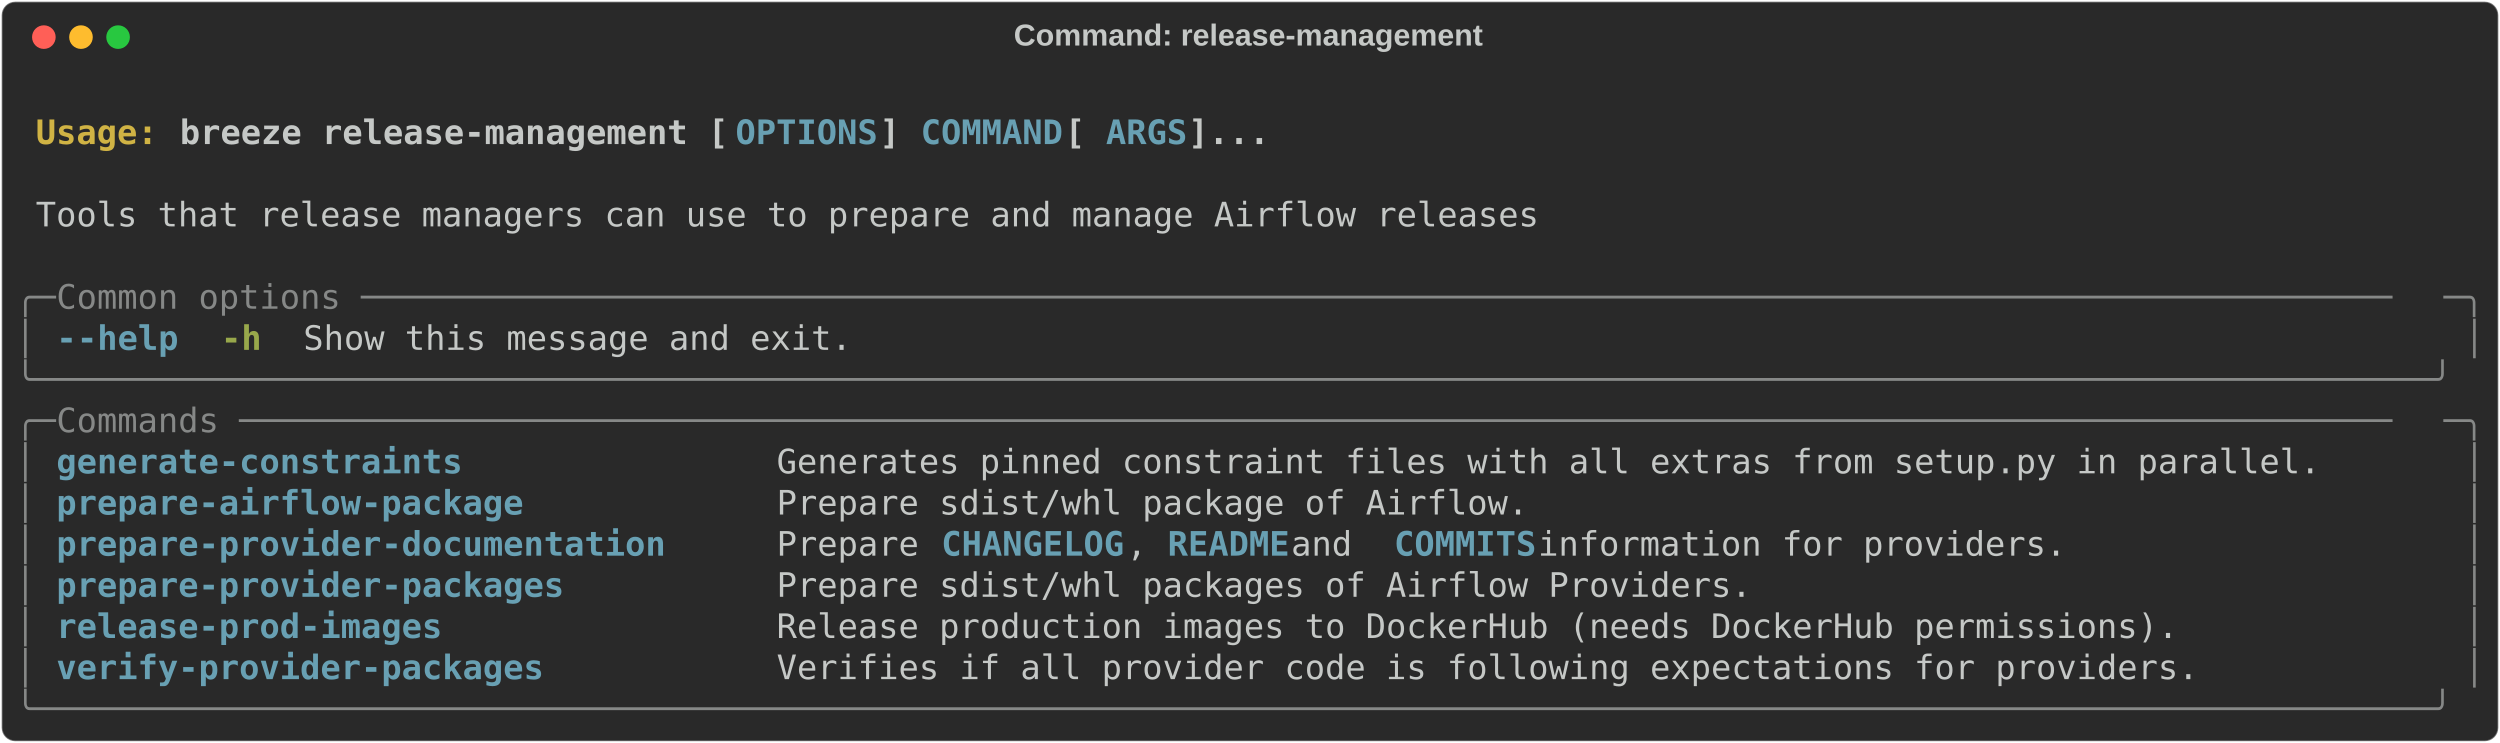
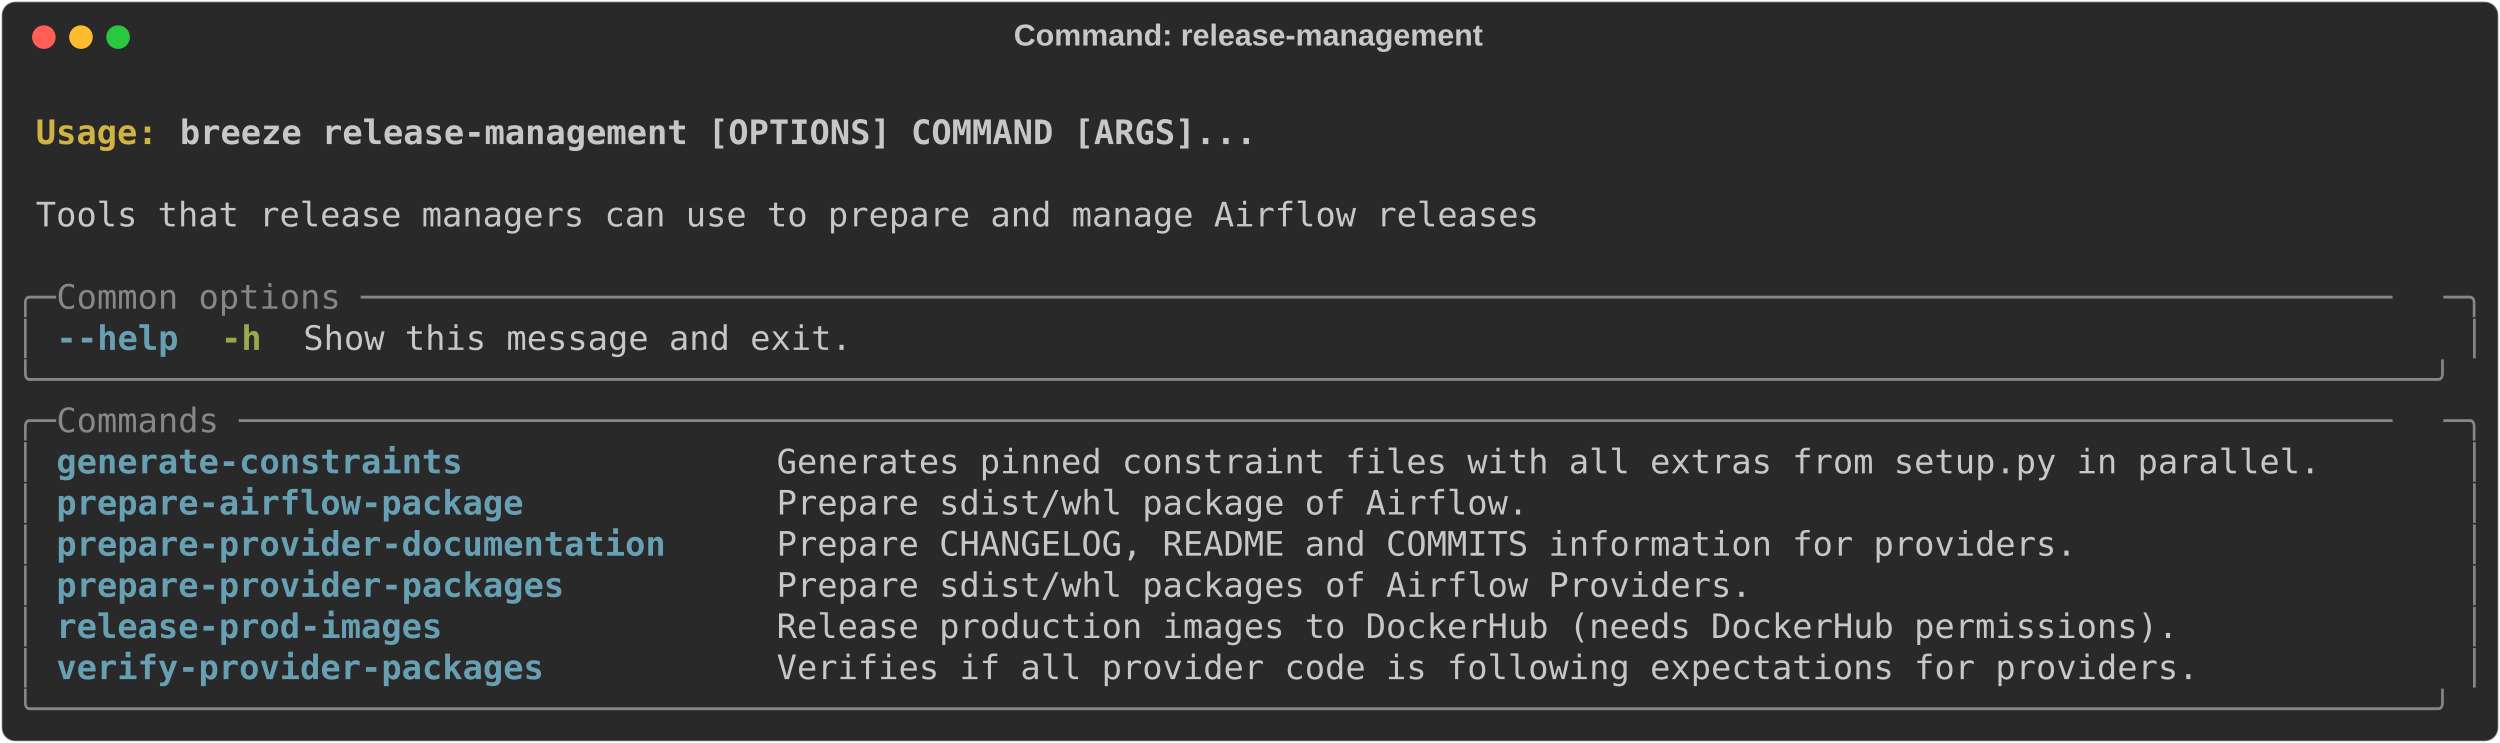
<svg xmlns="http://www.w3.org/2000/svg" class="rich-terminal" viewBox="0 0 1482 440.4">
  <style>

    @font-face {
        font-family: "Fira Code";
        src: local("FiraCode-Regular"),
                url("https://cdnjs.cloudflare.com/ajax/libs/firacode/6.2.0/woff2/FiraCode-Regular.woff2") format("woff2"),
                url("https://cdnjs.cloudflare.com/ajax/libs/firacode/6.2.0/woff/FiraCode-Regular.woff") format("woff");
        font-style: normal;
        font-weight: 400;
    }
    @font-face {
        font-family: "Fira Code";
        src: local("FiraCode-Bold"),
                url("https://cdnjs.cloudflare.com/ajax/libs/firacode/6.2.0/woff2/FiraCode-Bold.woff2") format("woff2"),
                url("https://cdnjs.cloudflare.com/ajax/libs/firacode/6.2.0/woff/FiraCode-Bold.woff") format("woff");
        font-style: bold;
        font-weight: 700;
    }

    .terminal-3090088729-matrix {
        font-family: Fira Code, monospace;
        font-size: 20px;
        line-height: 24.4px;
        font-variant-east-asian: full-width;
    }

    .terminal-3090088729-title {
        font-size: 18px;
        font-weight: bold;
        font-family: arial;
    }

    .terminal-3090088729-r1 { fill: #c5c8c6;font-weight: bold }
.terminal-3090088729-r2 { fill: #c5c8c6 }
.terminal-3090088729-r3 { fill: #d0b344;font-weight: bold }
- .terminal-3090088729-r4 { fill: #68a0b3;font-weight: bold }
- .terminal-3090088729-r5 { fill: #868887 }
+ .terminal-3090088729-r4 { fill: #868887 }
+ .terminal-3090088729-r5 { fill: #68a0b3;font-weight: bold }
.terminal-3090088729-r6 { fill: #98a84b;font-weight: bold }
    </style>
  <defs>
    <clipPath id="terminal-3090088729-clip-terminal">
      <rect x="0" y="0" width="1463.0" height="389.4" />
    </clipPath>
    <clipPath id="terminal-3090088729-line-0">
      <rect x="0" y="1.5" width="1464" height="24.65" />
    </clipPath>
    <clipPath id="terminal-3090088729-line-1">
      <rect x="0" y="25.9" width="1464" height="24.65" />
    </clipPath>
    <clipPath id="terminal-3090088729-line-2">
      <rect x="0" y="50.3" width="1464" height="24.65" />
    </clipPath>
    <clipPath id="terminal-3090088729-line-3">
      <rect x="0" y="74.7" width="1464" height="24.65" />
    </clipPath>
    <clipPath id="terminal-3090088729-line-4">
      <rect x="0" y="99.1" width="1464" height="24.65" />
    </clipPath>
    <clipPath id="terminal-3090088729-line-5">
      <rect x="0" y="123.5" width="1464" height="24.65" />
    </clipPath>
    <clipPath id="terminal-3090088729-line-6">
      <rect x="0" y="147.9" width="1464" height="24.65" />
    </clipPath>
    <clipPath id="terminal-3090088729-line-7">
      <rect x="0" y="172.3" width="1464" height="24.65" />
    </clipPath>
    <clipPath id="terminal-3090088729-line-8">
      <rect x="0" y="196.7" width="1464" height="24.65" />
    </clipPath>
    <clipPath id="terminal-3090088729-line-9">
      <rect x="0" y="221.1" width="1464" height="24.65" />
    </clipPath>
    <clipPath id="terminal-3090088729-line-10">
      <rect x="0" y="245.5" width="1464" height="24.65" />
    </clipPath>
    <clipPath id="terminal-3090088729-line-11">
      <rect x="0" y="269.9" width="1464" height="24.65" />
    </clipPath>
    <clipPath id="terminal-3090088729-line-12">
      <rect x="0" y="294.3" width="1464" height="24.65" />
    </clipPath>
    <clipPath id="terminal-3090088729-line-13">
      <rect x="0" y="318.7" width="1464" height="24.65" />
    </clipPath>
    <clipPath id="terminal-3090088729-line-14">
      <rect x="0" y="343.1" width="1464" height="24.65" />
    </clipPath>
  </defs>
  <rect fill="#292929" stroke="rgba(255,255,255,0.35)" stroke-width="1" x="1" y="1" width="1480" height="438.4" rx="8" />
  <text class="terminal-3090088729-title" fill="#c5c8c6" text-anchor="middle" x="740" y="27">Command: release-management</text>
  <g transform="translate(26,22)">
    <circle cx="0" cy="0" r="7" fill="#ff5f57" />
    <circle cx="22" cy="0" r="7" fill="#febc2e" />
    <circle cx="44" cy="0" r="7" fill="#28c840" />
  </g>
  <g transform="translate(9, 41)" clip-path="url(#terminal-3090088729-clip-terminal)">
    <g class="terminal-3090088729-matrix">
      <text class="terminal-3090088729-r2" x="1464" y="20" textLength="12.2" clip-path="url(#terminal-3090088729-line-0)">
</text>
      <text class="terminal-3090088729-r3" x="12.2" y="44.4" textLength="85.4" clip-path="url(#terminal-3090088729-line-1)">Usage: </text>
-       <text class="terminal-3090088729-r1" x="97.6" y="44.4" textLength="329.4" clip-path="url(#terminal-3090088729-line-1)">breeze release-management [</text>
-       <text class="terminal-3090088729-r4" x="427" y="44.4" textLength="85.4" clip-path="url(#terminal-3090088729-line-1)">OPTIONS</text>
-       <text class="terminal-3090088729-r1" x="512.4" y="44.4" textLength="24.4" clip-path="url(#terminal-3090088729-line-1)">] </text>
-       <text class="terminal-3090088729-r4" x="536.8" y="44.4" textLength="85.4" clip-path="url(#terminal-3090088729-line-1)">COMMAND</text>
-       <text class="terminal-3090088729-r1" x="622.2" y="44.4" textLength="24.4" clip-path="url(#terminal-3090088729-line-1)"> [</text>
-       <text class="terminal-3090088729-r4" x="646.6" y="44.4" textLength="48.8" clip-path="url(#terminal-3090088729-line-1)">ARGS</text>
-       <text class="terminal-3090088729-r1" x="695.4" y="44.4" textLength="48.8" clip-path="url(#terminal-3090088729-line-1)">]...</text>
+       <text class="terminal-3090088729-r1" x="97.6" y="44.4" textLength="646.6" clip-path="url(#terminal-3090088729-line-1)">breeze release-management [OPTIONS] COMMAND [ARGS]...</text>
      <text class="terminal-3090088729-r2" x="1464" y="44.4" textLength="12.2" clip-path="url(#terminal-3090088729-line-1)">
</text>
      <text class="terminal-3090088729-r2" x="1464" y="68.8" textLength="12.2" clip-path="url(#terminal-3090088729-line-2)">
</text>
      <text class="terminal-3090088729-r2" x="12.2" y="93.2" textLength="902.8" clip-path="url(#terminal-3090088729-line-3)">Tools that release managers can use to prepare and manage Airflow releases</text>
      <text class="terminal-3090088729-r2" x="1464" y="93.2" textLength="12.2" clip-path="url(#terminal-3090088729-line-3)">
</text>
      <text class="terminal-3090088729-r2" x="1464" y="117.6" textLength="12.2" clip-path="url(#terminal-3090088729-line-4)">
</text>
-       <text class="terminal-3090088729-r5" x="0" y="142" textLength="24.4" clip-path="url(#terminal-3090088729-line-5)">╭─</text>
-       <text class="terminal-3090088729-r5" x="24.4" y="142" textLength="1415.2" clip-path="url(#terminal-3090088729-line-5)"> Common options ────────────────────────────────────────────────────────────────────────────────────────────────────</text>
-       <text class="terminal-3090088729-r5" x="1439.6" y="142" textLength="24.4" clip-path="url(#terminal-3090088729-line-5)">─╮</text>
+       <text class="terminal-3090088729-r4" x="0" y="142" textLength="24.4" clip-path="url(#terminal-3090088729-line-5)">╭─</text>
+       <text class="terminal-3090088729-r4" x="24.4" y="142" textLength="1415.2" clip-path="url(#terminal-3090088729-line-5)"> Common options ────────────────────────────────────────────────────────────────────────────────────────────────────</text>
+       <text class="terminal-3090088729-r4" x="1439.6" y="142" textLength="24.4" clip-path="url(#terminal-3090088729-line-5)">─╮</text>
      <text class="terminal-3090088729-r2" x="1464" y="142" textLength="12.2" clip-path="url(#terminal-3090088729-line-5)">
</text>
-       <text class="terminal-3090088729-r5" x="0" y="166.4" textLength="12.2" clip-path="url(#terminal-3090088729-line-6)">│</text>
-       <text class="terminal-3090088729-r4" x="24.4" y="166.4" textLength="12.2" clip-path="url(#terminal-3090088729-line-6)">-</text>
-       <text class="terminal-3090088729-r4" x="36.6" y="166.4" textLength="61" clip-path="url(#terminal-3090088729-line-6)">-help</text>
+       <text class="terminal-3090088729-r4" x="0" y="166.4" textLength="12.2" clip-path="url(#terminal-3090088729-line-6)">│</text>
+       <text class="terminal-3090088729-r5" x="24.4" y="166.4" textLength="12.2" clip-path="url(#terminal-3090088729-line-6)">-</text>
+       <text class="terminal-3090088729-r5" x="36.6" y="166.4" textLength="61" clip-path="url(#terminal-3090088729-line-6)">-help</text>
      <text class="terminal-3090088729-r6" x="122" y="166.4" textLength="24.4" clip-path="url(#terminal-3090088729-line-6)">-h</text>
      <text class="terminal-3090088729-r2" x="170.8" y="166.4" textLength="329.4" clip-path="url(#terminal-3090088729-line-6)">Show this message and exit.</text>
-       <text class="terminal-3090088729-r5" x="1451.8" y="166.4" textLength="12.2" clip-path="url(#terminal-3090088729-line-6)">│</text>
+       <text class="terminal-3090088729-r4" x="1451.8" y="166.4" textLength="12.2" clip-path="url(#terminal-3090088729-line-6)">│</text>
      <text class="terminal-3090088729-r2" x="1464" y="166.4" textLength="12.2" clip-path="url(#terminal-3090088729-line-6)">
</text>
-       <text class="terminal-3090088729-r5" x="0" y="190.8" textLength="1464" clip-path="url(#terminal-3090088729-line-7)">╰──────────────────────────────────────────────────────────────────────────────────────────────────────────────────────╯</text>
+       <text class="terminal-3090088729-r4" x="0" y="190.8" textLength="1464" clip-path="url(#terminal-3090088729-line-7)">╰──────────────────────────────────────────────────────────────────────────────────────────────────────────────────────╯</text>
      <text class="terminal-3090088729-r2" x="1464" y="190.8" textLength="12.2" clip-path="url(#terminal-3090088729-line-7)">
</text>
-       <text class="terminal-3090088729-r5" x="0" y="215.2" textLength="24.4" clip-path="url(#terminal-3090088729-line-8)">╭─</text>
-       <text class="terminal-3090088729-r5" x="24.4" y="215.2" textLength="1415.2" clip-path="url(#terminal-3090088729-line-8)"> Commands ──────────────────────────────────────────────────────────────────────────────────────────────────────────</text>
-       <text class="terminal-3090088729-r5" x="1439.6" y="215.2" textLength="24.4" clip-path="url(#terminal-3090088729-line-8)">─╮</text>
+       <text class="terminal-3090088729-r4" x="0" y="215.2" textLength="24.4" clip-path="url(#terminal-3090088729-line-8)">╭─</text>
+       <text class="terminal-3090088729-r4" x="24.4" y="215.2" textLength="1415.2" clip-path="url(#terminal-3090088729-line-8)"> Commands ──────────────────────────────────────────────────────────────────────────────────────────────────────────</text>
+       <text class="terminal-3090088729-r4" x="1439.6" y="215.2" textLength="24.4" clip-path="url(#terminal-3090088729-line-8)">─╮</text>
      <text class="terminal-3090088729-r2" x="1464" y="215.2" textLength="12.2" clip-path="url(#terminal-3090088729-line-8)">
</text>
-       <text class="terminal-3090088729-r5" x="0" y="239.6" textLength="12.2" clip-path="url(#terminal-3090088729-line-9)">│</text>
-       <text class="terminal-3090088729-r4" x="24.4" y="239.6" textLength="402.6" clip-path="url(#terminal-3090088729-line-9)">generate-constraints             </text>
+       <text class="terminal-3090088729-r4" x="0" y="239.6" textLength="12.2" clip-path="url(#terminal-3090088729-line-9)">│</text>
+       <text class="terminal-3090088729-r5" x="24.4" y="239.6" textLength="402.6" clip-path="url(#terminal-3090088729-line-9)">generate-constraints             </text>
      <text class="terminal-3090088729-r2" x="451.4" y="239.6" textLength="988.2" clip-path="url(#terminal-3090088729-line-9)">Generates pinned constraint files with all extras from setup.py in parallel.     </text>
-       <text class="terminal-3090088729-r5" x="1451.8" y="239.6" textLength="12.2" clip-path="url(#terminal-3090088729-line-9)">│</text>
+       <text class="terminal-3090088729-r4" x="1451.8" y="239.6" textLength="12.2" clip-path="url(#terminal-3090088729-line-9)">│</text>
      <text class="terminal-3090088729-r2" x="1464" y="239.6" textLength="12.2" clip-path="url(#terminal-3090088729-line-9)">
</text>
-       <text class="terminal-3090088729-r5" x="0" y="264" textLength="12.2" clip-path="url(#terminal-3090088729-line-10)">│</text>
-       <text class="terminal-3090088729-r4" x="24.4" y="264" textLength="402.6" clip-path="url(#terminal-3090088729-line-10)">prepare-airflow-package          </text>
+       <text class="terminal-3090088729-r4" x="0" y="264" textLength="12.2" clip-path="url(#terminal-3090088729-line-10)">│</text>
+       <text class="terminal-3090088729-r5" x="24.4" y="264" textLength="402.6" clip-path="url(#terminal-3090088729-line-10)">prepare-airflow-package          </text>
      <text class="terminal-3090088729-r2" x="451.4" y="264" textLength="988.2" clip-path="url(#terminal-3090088729-line-10)">Prepare sdist/whl package of Airflow.                                            </text>
-       <text class="terminal-3090088729-r5" x="1451.8" y="264" textLength="12.2" clip-path="url(#terminal-3090088729-line-10)">│</text>
+       <text class="terminal-3090088729-r4" x="1451.8" y="264" textLength="12.2" clip-path="url(#terminal-3090088729-line-10)">│</text>
      <text class="terminal-3090088729-r2" x="1464" y="264" textLength="12.2" clip-path="url(#terminal-3090088729-line-10)">
</text>
-       <text class="terminal-3090088729-r5" x="0" y="288.4" textLength="12.2" clip-path="url(#terminal-3090088729-line-11)">│</text>
-       <text class="terminal-3090088729-r4" x="24.4" y="288.4" textLength="402.6" clip-path="url(#terminal-3090088729-line-11)">prepare-provider-documentation   </text>
-       <text class="terminal-3090088729-r2" x="451.4" y="288.4" textLength="97.6" clip-path="url(#terminal-3090088729-line-11)">Prepare </text>
-       <text class="terminal-3090088729-r4" x="549" y="288.4" textLength="109.8" clip-path="url(#terminal-3090088729-line-11)">CHANGELOG</text>
-       <text class="terminal-3090088729-r2" x="658.8" y="288.4" textLength="24.4" clip-path="url(#terminal-3090088729-line-11)">, </text>
-       <text class="terminal-3090088729-r4" x="683.2" y="288.4" textLength="73.2" clip-path="url(#terminal-3090088729-line-11)">README</text>
-       <text class="terminal-3090088729-r2" x="756.4" y="288.4" textLength="61" clip-path="url(#terminal-3090088729-line-11)"> and </text>
-       <text class="terminal-3090088729-r4" x="817.4" y="288.4" textLength="85.4" clip-path="url(#terminal-3090088729-line-11)">COMMITS</text>
-       <text class="terminal-3090088729-r2" x="902.8" y="288.4" textLength="536.8" clip-path="url(#terminal-3090088729-line-11)"> information for providers.                 </text>
-       <text class="terminal-3090088729-r5" x="1451.8" y="288.4" textLength="12.2" clip-path="url(#terminal-3090088729-line-11)">│</text>
+       <text class="terminal-3090088729-r4" x="0" y="288.4" textLength="12.2" clip-path="url(#terminal-3090088729-line-11)">│</text>
+       <text class="terminal-3090088729-r5" x="24.4" y="288.4" textLength="402.6" clip-path="url(#terminal-3090088729-line-11)">prepare-provider-documentation   </text>
+       <text class="terminal-3090088729-r2" x="451.4" y="288.4" textLength="988.2" clip-path="url(#terminal-3090088729-line-11)">Prepare CHANGELOG, README and COMMITS information for providers.                 </text>
+       <text class="terminal-3090088729-r4" x="1451.8" y="288.4" textLength="12.2" clip-path="url(#terminal-3090088729-line-11)">│</text>
      <text class="terminal-3090088729-r2" x="1464" y="288.4" textLength="12.2" clip-path="url(#terminal-3090088729-line-11)">
</text>
-       <text class="terminal-3090088729-r5" x="0" y="312.8" textLength="12.2" clip-path="url(#terminal-3090088729-line-12)">│</text>
-       <text class="terminal-3090088729-r4" x="24.4" y="312.8" textLength="402.6" clip-path="url(#terminal-3090088729-line-12)">prepare-provider-packages        </text>
+       <text class="terminal-3090088729-r4" x="0" y="312.8" textLength="12.2" clip-path="url(#terminal-3090088729-line-12)">│</text>
+       <text class="terminal-3090088729-r5" x="24.4" y="312.8" textLength="402.6" clip-path="url(#terminal-3090088729-line-12)">prepare-provider-packages        </text>
      <text class="terminal-3090088729-r2" x="451.4" y="312.8" textLength="988.2" clip-path="url(#terminal-3090088729-line-12)">Prepare sdist/whl packages of Airflow Providers.                                 </text>
-       <text class="terminal-3090088729-r5" x="1451.8" y="312.8" textLength="12.2" clip-path="url(#terminal-3090088729-line-12)">│</text>
+       <text class="terminal-3090088729-r4" x="1451.8" y="312.8" textLength="12.2" clip-path="url(#terminal-3090088729-line-12)">│</text>
      <text class="terminal-3090088729-r2" x="1464" y="312.8" textLength="12.2" clip-path="url(#terminal-3090088729-line-12)">
</text>
-       <text class="terminal-3090088729-r5" x="0" y="337.2" textLength="12.2" clip-path="url(#terminal-3090088729-line-13)">│</text>
-       <text class="terminal-3090088729-r4" x="24.4" y="337.2" textLength="402.6" clip-path="url(#terminal-3090088729-line-13)">release-prod-images              </text>
+       <text class="terminal-3090088729-r4" x="0" y="337.2" textLength="12.2" clip-path="url(#terminal-3090088729-line-13)">│</text>
+       <text class="terminal-3090088729-r5" x="24.4" y="337.2" textLength="402.6" clip-path="url(#terminal-3090088729-line-13)">release-prod-images              </text>
      <text class="terminal-3090088729-r2" x="451.4" y="337.2" textLength="988.2" clip-path="url(#terminal-3090088729-line-13)">Release production images to DockerHub (needs DockerHub permissions).            </text>
-       <text class="terminal-3090088729-r5" x="1451.8" y="337.2" textLength="12.2" clip-path="url(#terminal-3090088729-line-13)">│</text>
+       <text class="terminal-3090088729-r4" x="1451.8" y="337.2" textLength="12.2" clip-path="url(#terminal-3090088729-line-13)">│</text>
      <text class="terminal-3090088729-r2" x="1464" y="337.2" textLength="12.2" clip-path="url(#terminal-3090088729-line-13)">
</text>
-       <text class="terminal-3090088729-r5" x="0" y="361.6" textLength="12.2" clip-path="url(#terminal-3090088729-line-14)">│</text>
-       <text class="terminal-3090088729-r4" x="24.4" y="361.6" textLength="402.6" clip-path="url(#terminal-3090088729-line-14)">verify-provider-packages         </text>
+       <text class="terminal-3090088729-r4" x="0" y="361.6" textLength="12.2" clip-path="url(#terminal-3090088729-line-14)">│</text>
+       <text class="terminal-3090088729-r5" x="24.4" y="361.6" textLength="402.6" clip-path="url(#terminal-3090088729-line-14)">verify-provider-packages         </text>
      <text class="terminal-3090088729-r2" x="451.4" y="361.6" textLength="988.2" clip-path="url(#terminal-3090088729-line-14)">Verifies if all provider code is following expectations for providers.           </text>
-       <text class="terminal-3090088729-r5" x="1451.8" y="361.6" textLength="12.2" clip-path="url(#terminal-3090088729-line-14)">│</text>
+       <text class="terminal-3090088729-r4" x="1451.8" y="361.6" textLength="12.2" clip-path="url(#terminal-3090088729-line-14)">│</text>
      <text class="terminal-3090088729-r2" x="1464" y="361.6" textLength="12.2" clip-path="url(#terminal-3090088729-line-14)">
</text>
-       <text class="terminal-3090088729-r5" x="0" y="386" textLength="1464" clip-path="url(#terminal-3090088729-line-15)">╰──────────────────────────────────────────────────────────────────────────────────────────────────────────────────────╯</text>
+       <text class="terminal-3090088729-r4" x="0" y="386" textLength="1464" clip-path="url(#terminal-3090088729-line-15)">╰──────────────────────────────────────────────────────────────────────────────────────────────────────────────────────╯</text>
      <text class="terminal-3090088729-r2" x="1464" y="386" textLength="12.2" clip-path="url(#terminal-3090088729-line-15)">
</text>
    </g>
  </g>
</svg>
